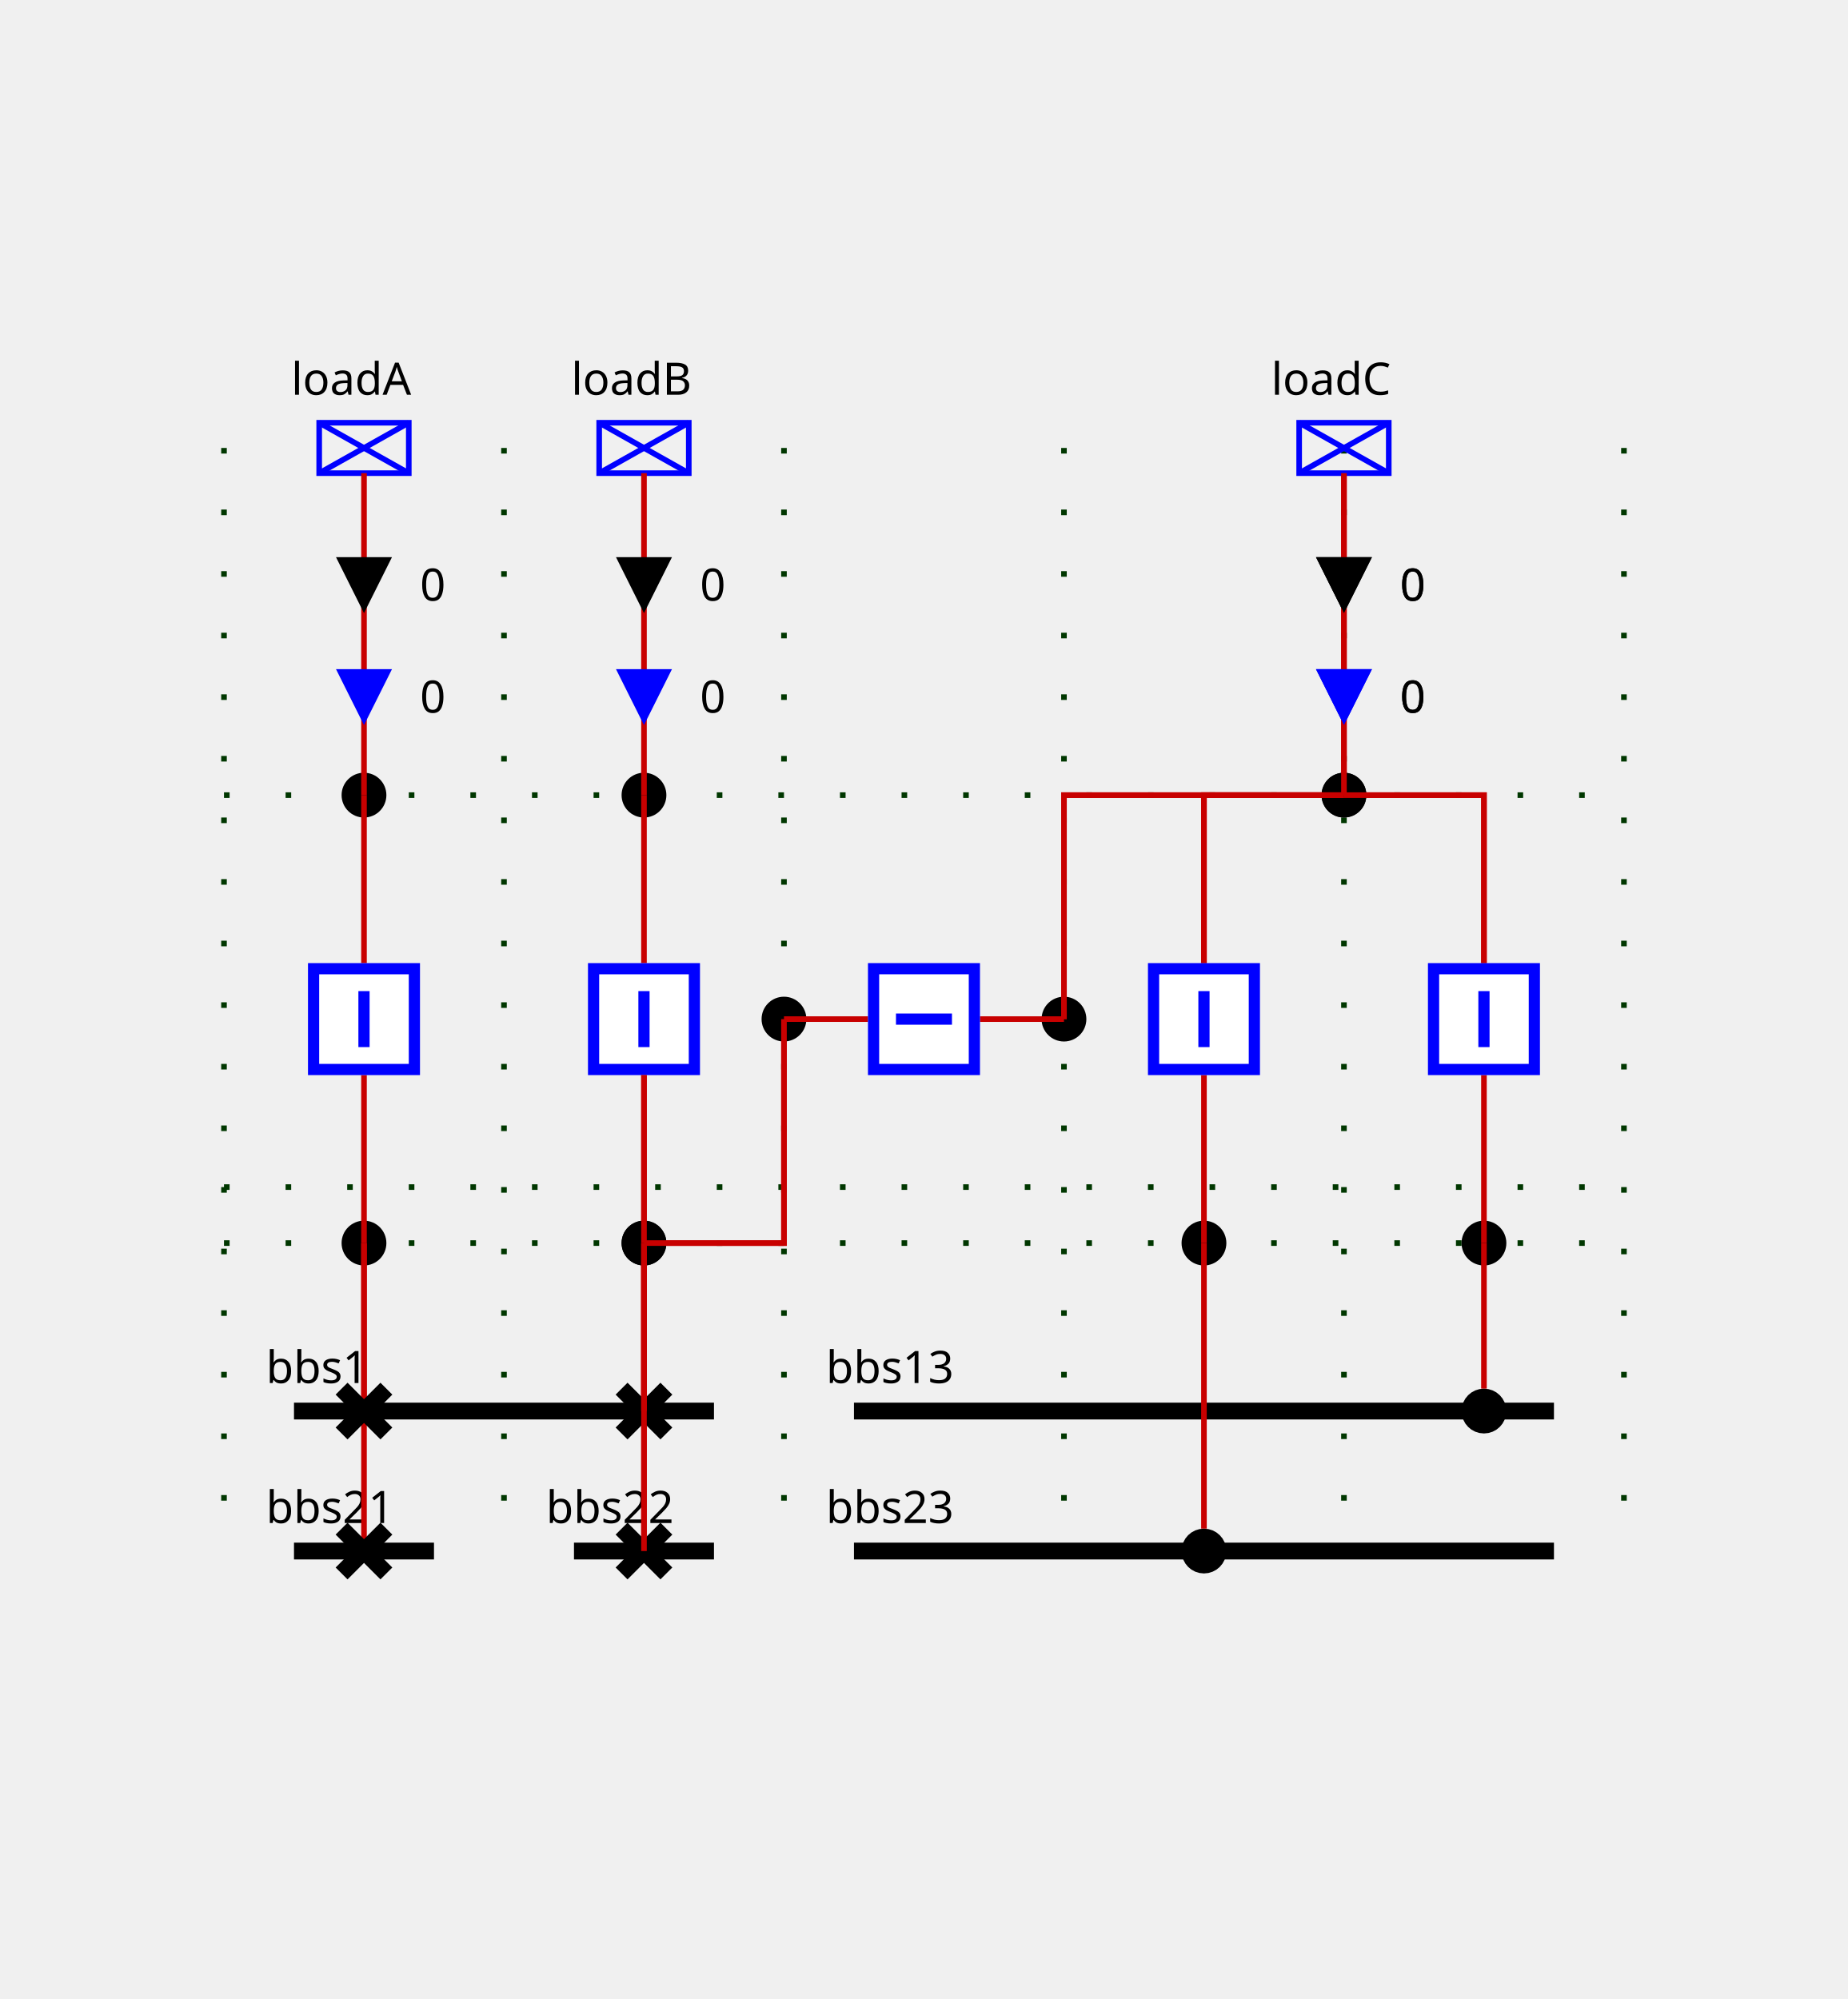
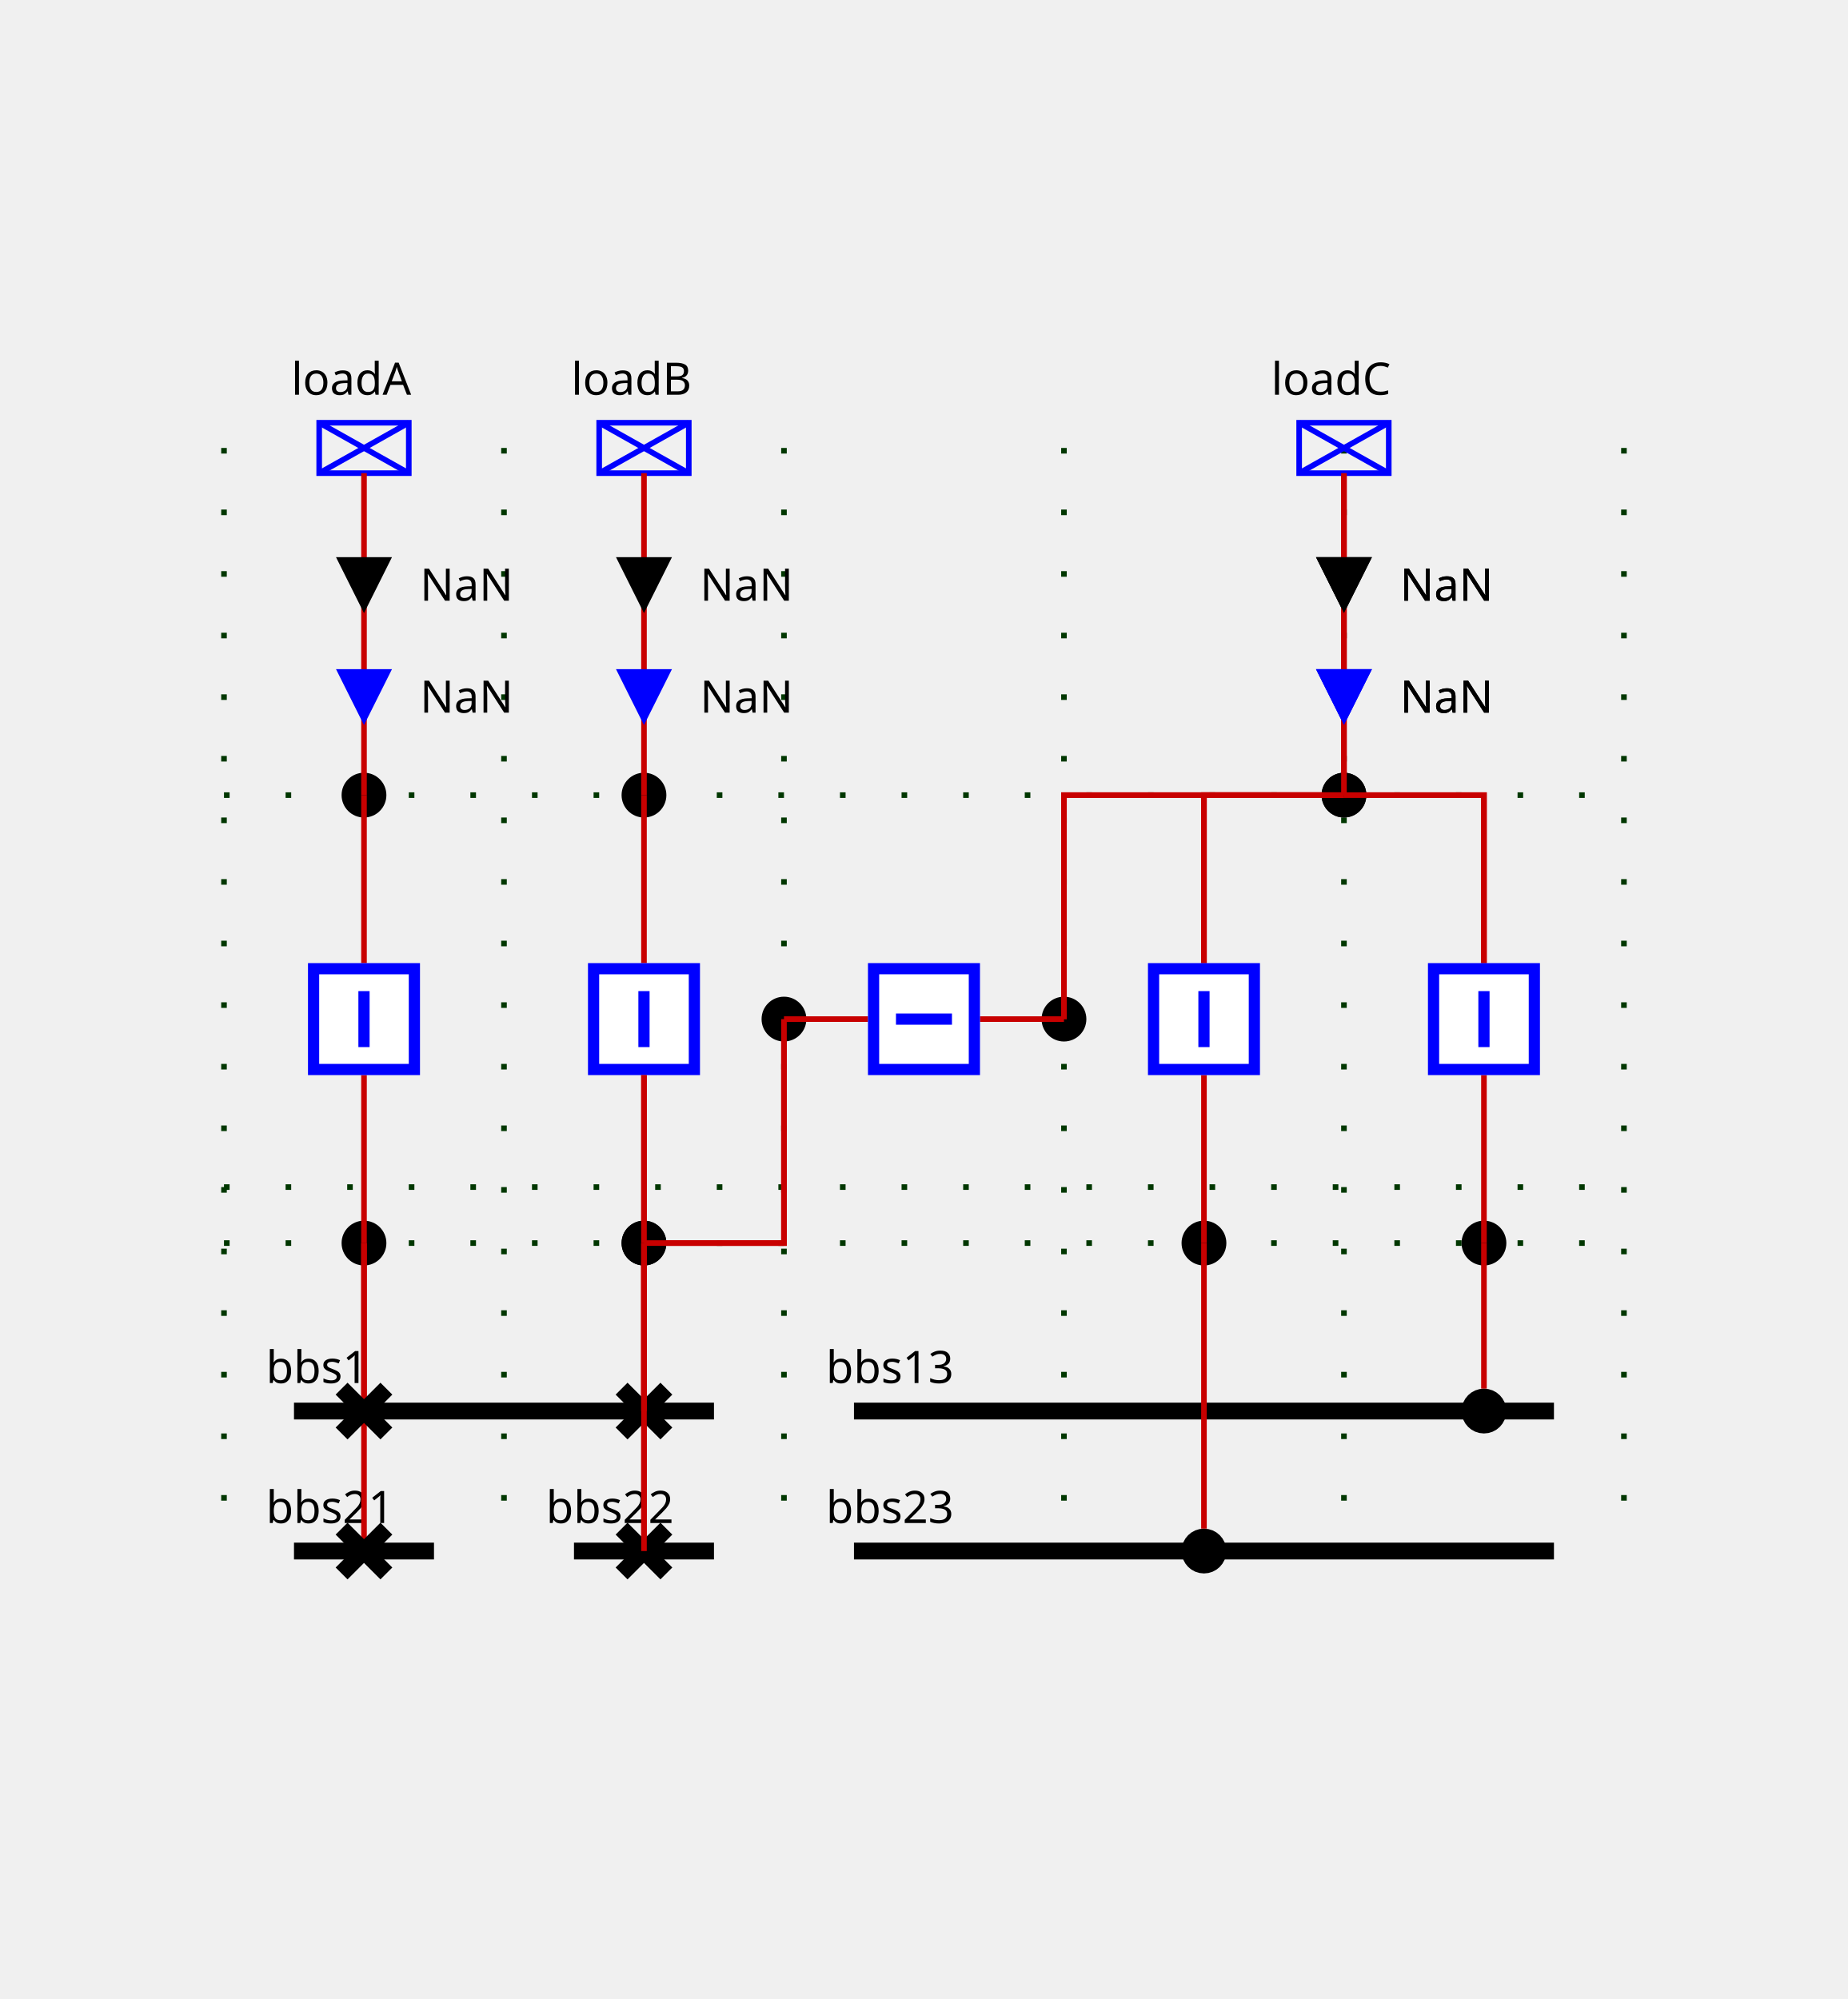
<svg xmlns="http://www.w3.org/2000/svg" height="357.0" viewBox="0 0 330.0 357.0" width="330.0">
  <style>
/* ----------------------------------------------------------------------- */
/* File: tautologies.css ------------------------------------------------- */
.sld-out .sld-arrow-in {visibility: hidden}
.sld-in .sld-arrow-out {visibility: hidden}
.sld-closed .sld-sw-open {visibility: hidden}
.sld-open .sld-sw-closed {visibility: hidden}
.sld-hidden-node {visibility: hidden}
.sld-top-feeder .sld-label {dominant-baseline: auto}
.sld-bottom-feeder .sld-label {dominant-baseline: hanging}
.sld-arrow-p .sld-label {dominant-baseline: middle}
.sld-arrow-q .sld-label {dominant-baseline: middle}
/* ----------------------------------------------------------------------- */
/* File : components.css ------------------------------------------------- */
/* Stroke black */
.sld-disconnector {stroke-width: 3; stroke: black; fill: none}
/* Stroke blue */
.sld-breaker {stroke-width: 2; stroke: blue; fill:white}
/* Stroke --sld-vl-color with fallback black */
.sld-bus-connection {stroke: var(--sld-vl-color, black); stroke-width: 4; fill: none}
.sld-busbar-section {stroke: var(--sld-vl-color, black); stroke-width: 3; fill: none}
/* Stroke --sld-vl-color with fallback red */
.sld-wire {stroke: var(--sld-vl-color, #c80000); fill: none}
/* Stroke --sld-vl-color with fallback blue */
.sld-load-break-switch {stroke: var(--sld-vl-color, blue); fill: none}
.sld-load {stroke: var(--sld-vl-color, blue); fill: none}
.sld-generator {stroke: var(--sld-vl-color, blue); fill: none}
.sld-two-wt {stroke: var(--sld-vl-color, blue); fill: none}
.sld-three-wt {stroke: var(--sld-vl-color, blue); fill: none}
.sld-winding {stroke: var(--sld-vl-color, blue); fill: none}
.sld-capacitor {stroke: var(--sld-vl-color, blue); fill: none}
.sld-inductor {stroke: var(--sld-vl-color, blue); fill: none}
.sld-pst {stroke: var(--sld-vl-color, blue); fill: none}
.sld-pst-arrow {stroke: black; fill: none}
.sld-svc {stroke: var(--sld-vl-color, blue); fill: none}
.sld-vsc {stroke: var(--sld-vl-color, blue); font-size: 7.43px; fill: none}
/* Stroke none &amp; fill: --sld-vl-color */
.sld-node-infos {stroke: none; fill: var(--sld-vl-color, black)}
/* Stroke none &amp; fill: black */
.sld-label {stroke: none; fill: black; font: 8px "Verdana"}
.sld-graph-label {stroke: none; fill: black; font: 12px "Verdana"}
.sld-node {stroke: none; fill: black}
.sld-flash {stroke: none; fill: black}
.sld-lock {stroke: none; fill: black}
/* Specific */
.sld-grid {stroke: #003700; stroke-dasharray: 1,10}
.sld-arrow-p {fill:black}
.sld-arrow-q {fill:blue}
.sld-frame {fill: var(--sld-background-color, transparent)}
/* Stroke maroon for fictitious switch */
.sld-breaker.sld-fictitious {stroke: maroon}
.sld-disconnector.sld-fictitious {stroke: maroon}
.sld-load-break-switch.sld-fictitious {stroke: maroon}
.sld-busbar-section.sld-fictitious {stroke: var(--sld-vl-color, #c80000); stroke-width: 1}
/* ----------------------------------------------------------------------- */
/* File : components.css ------------------------------------------------- */
.sld-voltage-indicator .sld-label {dominant-baseline: middle}
.sld-voltage-indicator .sld-unpowered {stroke: none; fill: grey}
.sld-voltage-indicator .sld-powered {stroke: none; fill: var(--sld-vl-color, black)}
.sld-powered .sld-unpowered {visibility: hidden}
.sld-unpowered .sld-powered {visibility: hidden}
</style>
  <rect class="sld-frame" height="100%" width="100%" />
  <g>
    <g class="sld-grid" id="GRID_vl1">
      <line x1="40.0" x2="40.0" y1="80.0" y2="277.0" />
      <line x1="90.0" x2="90.0" y1="80.0" y2="277.0" />
      <line x1="140.0" x2="140.0" y1="80.0" y2="277.0" />
      <line x1="190.0" x2="190.0" y1="80.0" y2="277.0" />
      <line x1="240.0" x2="240.0" y1="80.0" y2="277.0" />
      <line x1="290.0" x2="290.0" y1="80.0" y2="277.0" />
      <line x1="40.0" x2="290.0" y1="222.0" y2="222.0" />
      <line x1="40.0" x2="290.0" y1="212.0" y2="212.0" />
      <line x1="40.0" x2="290.0" y1="142.0" y2="142.0" />
    </g>
    <g class="sld-busbar-section" id="idbbs1" transform="translate(52.5,252.0)">
      <line x1="0" x2="75.0" y1="0" y2="0" />
      <text class="sld-label" id="bbs1_NW_LABEL" x="-5.0" y="-5.0">bbs1</text>
    </g>
    <g class="sld-busbar-section" id="idbbs21" transform="translate(52.5,277.0)">
      <line x1="0" x2="25.0" y1="0" y2="0" />
      <text class="sld-label" id="bbs21_NW_LABEL" x="-5.0" y="-5.0">bbs21</text>
    </g>
    <g class="sld-busbar-section" id="idbbs22" transform="translate(102.5,277.0)">
      <line x1="0" x2="25.0" y1="0" y2="0" />
      <text class="sld-label" id="bbs22_NW_LABEL" x="-5.0" y="-5.0">bbs22</text>
    </g>
    <g class="sld-busbar-section" id="idbbs13" transform="translate(152.5,252.0)">
      <line x1="0" x2="125.0" y1="0" y2="0" />
      <text class="sld-label" id="bbs13_NW_LABEL" x="-5.0" y="-5.0">bbs13</text>
    </g>
    <g class="sld-busbar-section" id="idbbs23" transform="translate(152.5,277.0)">
      <line x1="0" x2="125.0" y1="0" y2="0" />
      <text class="sld-label" id="bbs23_NW_LABEL" x="-5.0" y="-5.0">bbs23</text>
    </g>
    <g class="cell idEXTERN_32_0" id="idEXTERN_32_0">
      <g class="sld-node sld-fictitious" id="idINTERNAL_95_vl1_95_3" transform="translate(61.0,218.0)">
        <circle cx="4" cy="4" r="4" />
      </g>
      <g class="sld-node sld-fictitious" id="idINTERNAL_95_vl1_95_loadA" transform="translate(61.0,138.0)">
        <circle cx="4" cy="4" r="4" />
      </g>
      <g class="sld-load sld-top-feeder" id="idloadA" transform="translate(57.0,75.5)">
        <rect height="9" width="16" />
        <line x1="0" x2="16" y1="0" y2="9" />
        <line x1="16" x2="0" y1="0" y2="9" />
        <text class="sld-label" id="loadA_N_LABEL" x="-5.0" y="-5.0">loadA</text>
      </g>
      <g class="sld-wire" id="_95_vl1_95_d1_95_INTERNAL_95_vl1_95_3">
        <polyline points="65.0,252.0,65.0,222.0" />
      </g>
      <g class="sld-wire" id="_95_vl1_95_INTERNAL_95_vl1_95_3_95_fA">
        <polyline points="65.0,222.0,65.0,192.0" />
      </g>
      <g class="sld-wire" id="_95_vl1_95_d2_95_INTERNAL_95_vl1_95_3">
        <polyline points="65.0,277.0,65.0,222.0" />
      </g>
      <g class="sld-wire" id="_95_vl1_95_fA_95_INTERNAL_95_vl1_95_loadA">
        <polyline points="65.0,172.0,65.0,142.0" />
      </g>
      <g class="sld-wire" id="_95_vl1_95_INTERNAL_95_vl1_95_loadA_95_loadA">
        <polyline points="65.0,142.0,65.0,84.5" />
      </g>
      <g class="sld-arrow-p sld-in" id="idloadA_ARROW_ACTIVE" transform="translate(60.0,99.5)">
        <polygon class="sld-arrow-in" points="0,0 10,0 5,10" />
        <polygon class="sld-arrow-out" points="5,0 10,10 0,10" />
-         <text class="sld-label" x="15.0" y="5.0">0</text>
+         <text class="sld-label" x="15.0" y="5.0">NaN</text>
      </g>
      <g class="sld-arrow-q sld-in" id="idloadA_ARROW_REACTIVE" transform="translate(60.0,119.5)">
        <polygon class="sld-arrow-in" points="0,0 10,0 5,10" />
        <polygon class="sld-arrow-out" points="5,0 10,10 0,10" />
-         <text class="sld-label" x="15.0" y="5.0">0</text>
+         <text class="sld-label" x="15.0" y="5.0">NaN</text>
      </g>
      <g class="sld-disconnector sld-closed" id="idd1" transform="translate(61.0,248.0)">
        <path class="sld-sw-closed" d="M0,0 8,8 M8,0 0,8" />
        <path class="sld-sw-open" d="M8,0 0,8" />
      </g>
      <g class="sld-breaker sld-closed" id="idfA" transform="translate(55.0,172.0)">
        <path class="sld-sw-closed" d="M1,1 V19 H19 V1z M10,5 V15" />
        <path class="sld-sw-open" d="M1,1 V19 H19 V1z M5,10 H15" />
      </g>
      <g class="sld-disconnector sld-closed" id="idd2" transform="translate(61.0,273.0)">
        <path class="sld-sw-closed" d="M0,0 8,8 M8,0 0,8" />
        <path class="sld-sw-open" d="M8,0 0,8" />
      </g>
    </g>
    <g class="cell idEXTERN_32_1" id="idEXTERN_32_1">
      <g class="sld-node sld-fictitious" id="idINTERNAL_95_vl1_95_5" transform="translate(111.0,218.0)">
        <circle cx="4" cy="4" r="4" />
      </g>
      <g class="sld-node sld-fictitious" id="idINTERNAL_95_vl1_95_loadB" transform="translate(111.0,138.0)">
        <circle cx="4" cy="4" r="4" />
      </g>
      <g class="sld-load sld-top-feeder" id="idloadB" transform="translate(107.0,75.5)">
        <rect height="9" width="16" />
        <line x1="0" x2="16" y1="0" y2="9" />
        <line x1="16" x2="0" y1="0" y2="9" />
        <text class="sld-label" id="loadB_N_LABEL" x="-5.0" y="-5.0">loadB</text>
      </g>
      <g class="sld-wire" id="_95_vl1_95_INTERNAL_95_vl1_95_5_95_fB">
        <polyline points="115.0,222.0,115.0,192.0" />
      </g>
      <g class="sld-wire" id="_95_vl1_95_b1_95_INTERNAL_95_vl1_95_5">
        <polyline points="115.0,277.0,115.0,222.0" />
      </g>
      <g class="sld-wire" id="_95_vl1_95_b2_95_INTERNAL_95_vl1_95_5">
        <polyline points="115.0,252.0,115.0,222.0" />
      </g>
      <g class="sld-wire" id="_95_vl1_95_INTERNAL_95_vl1_95_5_95_INTERNAL_95_vl1_95_Shunt_32_2_46_1">
        <polyline points="115.0,222.0,140.0,222.0,140.0,182.0" />
      </g>
      <g class="sld-wire" id="_95_vl1_95_fB_95_INTERNAL_95_vl1_95_loadB">
        <polyline points="115.0,172.0,115.0,142.0" />
      </g>
      <g class="sld-wire" id="_95_vl1_95_INTERNAL_95_vl1_95_loadB_95_loadB">
        <polyline points="115.0,142.0,115.0,84.5" />
      </g>
      <g class="sld-arrow-p sld-in" id="idloadB_ARROW_ACTIVE" transform="translate(110.0,99.5)">
        <polygon class="sld-arrow-in" points="0,0 10,0 5,10" />
        <polygon class="sld-arrow-out" points="5,0 10,10 0,10" />
-         <text class="sld-label" x="15.0" y="5.0">0</text>
+         <text class="sld-label" x="15.0" y="5.0">NaN</text>
      </g>
      <g class="sld-arrow-q sld-in" id="idloadB_ARROW_REACTIVE" transform="translate(110.0,119.5)">
        <polygon class="sld-arrow-in" points="0,0 10,0 5,10" />
        <polygon class="sld-arrow-out" points="5,0 10,10 0,10" />
-         <text class="sld-label" x="15.0" y="5.0">0</text>
+         <text class="sld-label" x="15.0" y="5.0">NaN</text>
      </g>
      <g class="sld-breaker sld-closed" id="idfB" transform="translate(105.0,172.0)">
        <path class="sld-sw-closed" d="M1,1 V19 H19 V1z M10,5 V15" />
        <path class="sld-sw-open" d="M1,1 V19 H19 V1z M5,10 H15" />
      </g>
      <g class="sld-disconnector sld-closed" id="idb1" transform="translate(111.0,273.0)">
        <path class="sld-sw-closed" d="M0,0 8,8 M8,0 0,8" />
        <path class="sld-sw-open" d="M8,0 0,8" />
      </g>
      <g class="sld-disconnector sld-closed" id="idb2" transform="translate(111.0,248.0)">
        <path class="sld-sw-closed" d="M0,0 8,8 M8,0 0,8" />
        <path class="sld-sw-open" d="M8,0 0,8" />
      </g>
    </g>
    <g class="cell idSHUNT_32_2" id="idSHUNT_32_2">
      <g class="sld-node sld-fictitious" id="idINTERNAL_95_vl1_95_5" transform="translate(111.0,218.0)">
        <circle cx="4" cy="4" r="4" />
      </g>
      <g class="sld-node sld-fictitious" id="idINTERNAL_95_vl1_95_Shunt_32_2_46_1" transform="translate(136.0,178.0)">
        <circle cx="4" cy="4" r="4" />
      </g>
      <g class="sld-node sld-fictitious" id="idINTERNAL_95_vl1_95_Shunt_32_2_46_2" transform="translate(186.0,178.0)">
        <circle cx="4" cy="4" r="4" />
      </g>
      <g class="sld-node sld-fictitious" id="idINTERNAL_95_vl1_95_loadC" transform="translate(236.0,138.0)">
        <circle cx="4" cy="4" r="4" />
      </g>
      <g class="sld-wire" id="_95_vl1_95_INTERNAL_95_vl1_95_5_95_fB">
        <polyline points="115.0,222.0,115.0,192.0" />
      </g>
      <g class="sld-wire" id="_95_vl1_95_b1_95_INTERNAL_95_vl1_95_5">
        <polyline points="115.0,277.0,115.0,222.0" />
      </g>
      <g class="sld-wire" id="_95_vl1_95_b2_95_INTERNAL_95_vl1_95_5">
        <polyline points="115.0,252.0,115.0,222.0" />
      </g>
      <g class="sld-wire" id="_95_vl1_95_INTERNAL_95_vl1_95_5_95_INTERNAL_95_vl1_95_Shunt_32_2_46_1">
        <polyline points="115.0,222.0,140.0,222.0,140.0,182.0" />
      </g>
      <g class="sld-wire" id="_95_vl1_95_link_95_INTERNAL_95_vl1_95_Shunt_32_2_46_1">
        <polyline points="155.0,182.0,140.0,182.0" />
      </g>
      <g class="sld-wire" id="_95_vl1_95_link_95_INTERNAL_95_vl1_95_Shunt_32_2_46_2">
        <polyline points="175.0,182.0,190.0,182.0" />
      </g>
      <g class="sld-wire" id="_95_vl1_95_INTERNAL_95_vl1_95_loadC_95_INTERNAL_95_vl1_95_Shunt_32_2_46_2">
        <polyline points="240.0,142.0,190.0,142.0,190.0,182.0" />
      </g>
      <g class="sld-wire" id="_95_vl1_95_c1_95_INTERNAL_95_vl1_95_loadC">
        <polyline points="215.0,172.0,215.0,142.0,240.0,142.0" />
      </g>
      <g class="sld-wire" id="_95_vl1_95_c2_95_INTERNAL_95_vl1_95_loadC">
        <polyline points="265.0,172.0,265.0,142.0,240.0,142.0" />
      </g>
      <g class="sld-wire" id="_95_vl1_95_INTERNAL_95_vl1_95_loadC_95_loadC">
        <polyline points="240.0,142.0,240.0,84.5" />
      </g>
      <g class="sld-arrow-p sld-in" id="idloadC_ARROW_ACTIVE" transform="translate(235.0,99.5)">
        <polygon class="sld-arrow-in" points="0,0 10,0 5,10" />
        <polygon class="sld-arrow-out" points="5,0 10,10 0,10" />
-         <text class="sld-label" x="15.0" y="5.0">0</text>
+         <text class="sld-label" x="15.0" y="5.0">NaN</text>
      </g>
      <g class="sld-arrow-q sld-in" id="idloadC_ARROW_REACTIVE" transform="translate(235.0,119.5)">
        <polygon class="sld-arrow-in" points="0,0 10,0 5,10" />
        <polygon class="sld-arrow-out" points="5,0 10,10 0,10" />
-         <text class="sld-label" x="15.0" y="5.0">0</text>
+         <text class="sld-label" x="15.0" y="5.0">NaN</text>
      </g>
      <g class="sld-breaker sld-closed" id="idlink" transform="translate(155.0,172.0)">
        <path class="sld-sw-closed" d="M1,1 V19 H19 V1z M10,5 V15" transform="rotate(90.0,10.0,10.0)" />
        <path class="sld-sw-open" d="M1,1 V19 H19 V1z M5,10 H15" transform="rotate(90.0,10.0,10.0)" />
      </g>
    </g>
    <g class="cell idEXTERN_32_3" id="idEXTERN_32_3">
      <g class="sld-node sld-fictitious" id="idINTERNAL_95_vl1_95_loadC" transform="translate(236.0,138.0)">
        <circle cx="4" cy="4" r="4" />
      </g>
      <g class="sld-node sld-fictitious" id="idINTERNAL_95_vl1_95_c1" transform="translate(211.0,218.0)">
        <circle cx="4" cy="4" r="4" />
      </g>
      <g class="sld-node sld-fictitious" id="idINTERNAL_95_vl1_95_c2" transform="translate(261.0,218.0)">
        <circle cx="4" cy="4" r="4" />
      </g>
      <g class="sld-load sld-top-feeder" id="idloadC" transform="translate(232.0,75.5)">
        <rect height="9" width="16" />
        <line x1="0" x2="16" y1="0" y2="9" />
        <line x1="16" x2="0" y1="0" y2="9" />
        <text class="sld-label" id="loadC_N_LABEL" x="-5.0" y="-5.0">loadC</text>
      </g>
      <g class="sld-wire" id="_95_vl1_95_c1_95_INTERNAL_95_vl1_95_loadC">
        <polyline points="215.0,172.0,215.0,142.0,240.0,142.0" />
      </g>
      <g class="sld-wire" id="_95_vl1_95_c2_95_INTERNAL_95_vl1_95_loadC">
        <polyline points="265.0,172.0,265.0,142.0,240.0,142.0" />
      </g>
      <g class="sld-wire" id="_95_vl1_95_INTERNAL_95_vl1_95_loadC_95_loadC">
        <polyline points="240.0,142.0,240.0,84.5" />
      </g>
      <g class="sld-arrow-p sld-in" id="idloadC_ARROW_ACTIVE" transform="translate(235.0,99.5)">
        <polygon class="sld-arrow-in" points="0,0 10,0 5,10" />
        <polygon class="sld-arrow-out" points="5,0 10,10 0,10" />
-         <text class="sld-label" x="15.0" y="5.0">0</text>
+         <text class="sld-label" x="15.0" y="5.0">NaN</text>
      </g>
      <g class="sld-arrow-q sld-in" id="idloadC_ARROW_REACTIVE" transform="translate(235.0,119.5)">
        <polygon class="sld-arrow-in" points="0,0 10,0 5,10" />
        <polygon class="sld-arrow-out" points="5,0 10,10 0,10" />
-         <text class="sld-label" x="15.0" y="5.0">0</text>
+         <text class="sld-label" x="15.0" y="5.0">NaN</text>
      </g>
      <g class="sld-wire" id="_95_vl1_95_INTERNAL_95_vl1_95_loadC_95_INTERNAL_95_vl1_95_Shunt_32_2_46_2">
        <polyline points="240.0,142.0,190.0,142.0,190.0,182.0" />
      </g>
      <g class="sld-wire" id="_95_vl1_95_INTERNAL_95_vl1_95_c1_95_c1">
        <polyline points="215.0,222.0,215.0,192.0" />
      </g>
      <g class="sld-wire" id="_95_vl1_95_BUSCO_95_c1_95_INTERNAL_95_vl1_95_c1">
        <polyline points="215.0,273.0,215.0,222.0" />
      </g>
      <g class="sld-wire" id="_95_vl1_95_INTERNAL_95_vl1_95_c2_95_c2">
        <polyline points="265.0,222.0,265.0,192.0" />
      </g>
      <g class="sld-wire" id="_95_vl1_95_BUSCO_95_c2_95_INTERNAL_95_vl1_95_c2">
        <polyline points="265.0,248.0,265.0,222.0" />
      </g>
      <g class="sld-breaker sld-closed" id="idc1" transform="translate(205.0,172.0)">
        <path class="sld-sw-closed" d="M1,1 V19 H19 V1z M10,5 V15" />
        <path class="sld-sw-open" d="M1,1 V19 H19 V1z M5,10 H15" />
      </g>
      <g class="sld-bus-connection sld-fictitious" id="idBUSCO_95_c1" transform="translate(211.0,273.0)">
        <circle cx="4" cy="4" r="2" />
      </g>
      <g class="sld-breaker sld-closed" id="idc2" transform="translate(255.0,172.0)">
        <path class="sld-sw-closed" d="M1,1 V19 H19 V1z M10,5 V15" />
        <path class="sld-sw-open" d="M1,1 V19 H19 V1z M5,10 H15" />
      </g>
      <g class="sld-bus-connection sld-fictitious" id="idBUSCO_95_c2" transform="translate(261.0,248.0)">
        <circle cx="4" cy="4" r="2" />
      </g>
    </g>
  </g>
</svg>
